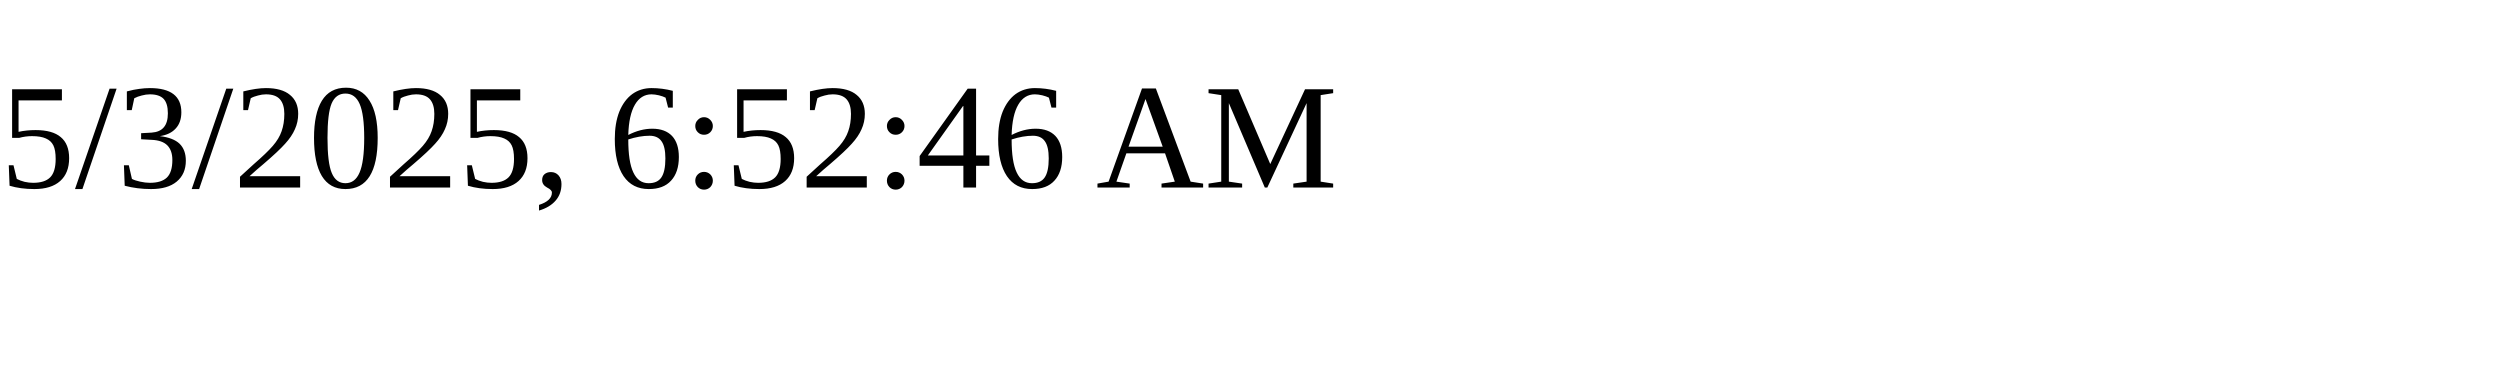
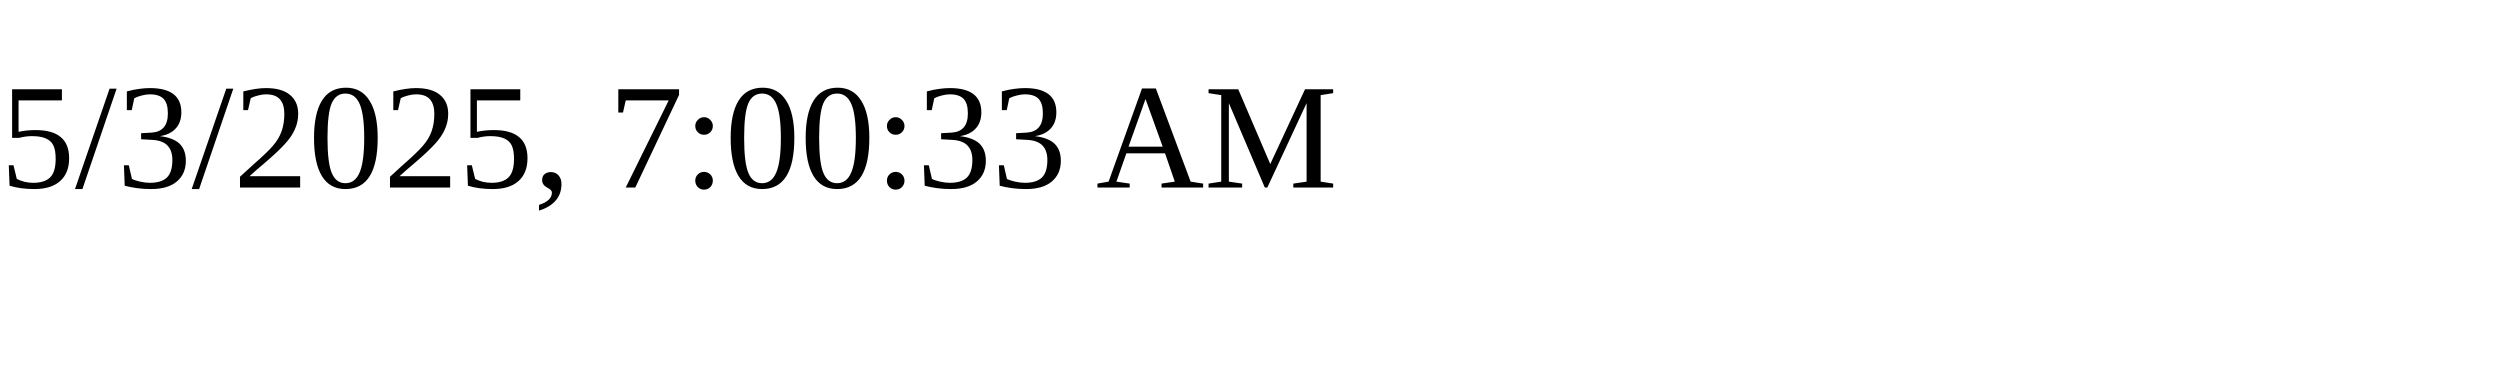
<svg xmlns="http://www.w3.org/2000/svg" height="30" width="200">
-   <text x="0" y="15">5/3/2025, 6:52:46 AM</text>
+   <text x="0" y="15">5/3/2025, 7:00:33 AM</text>
</svg>
